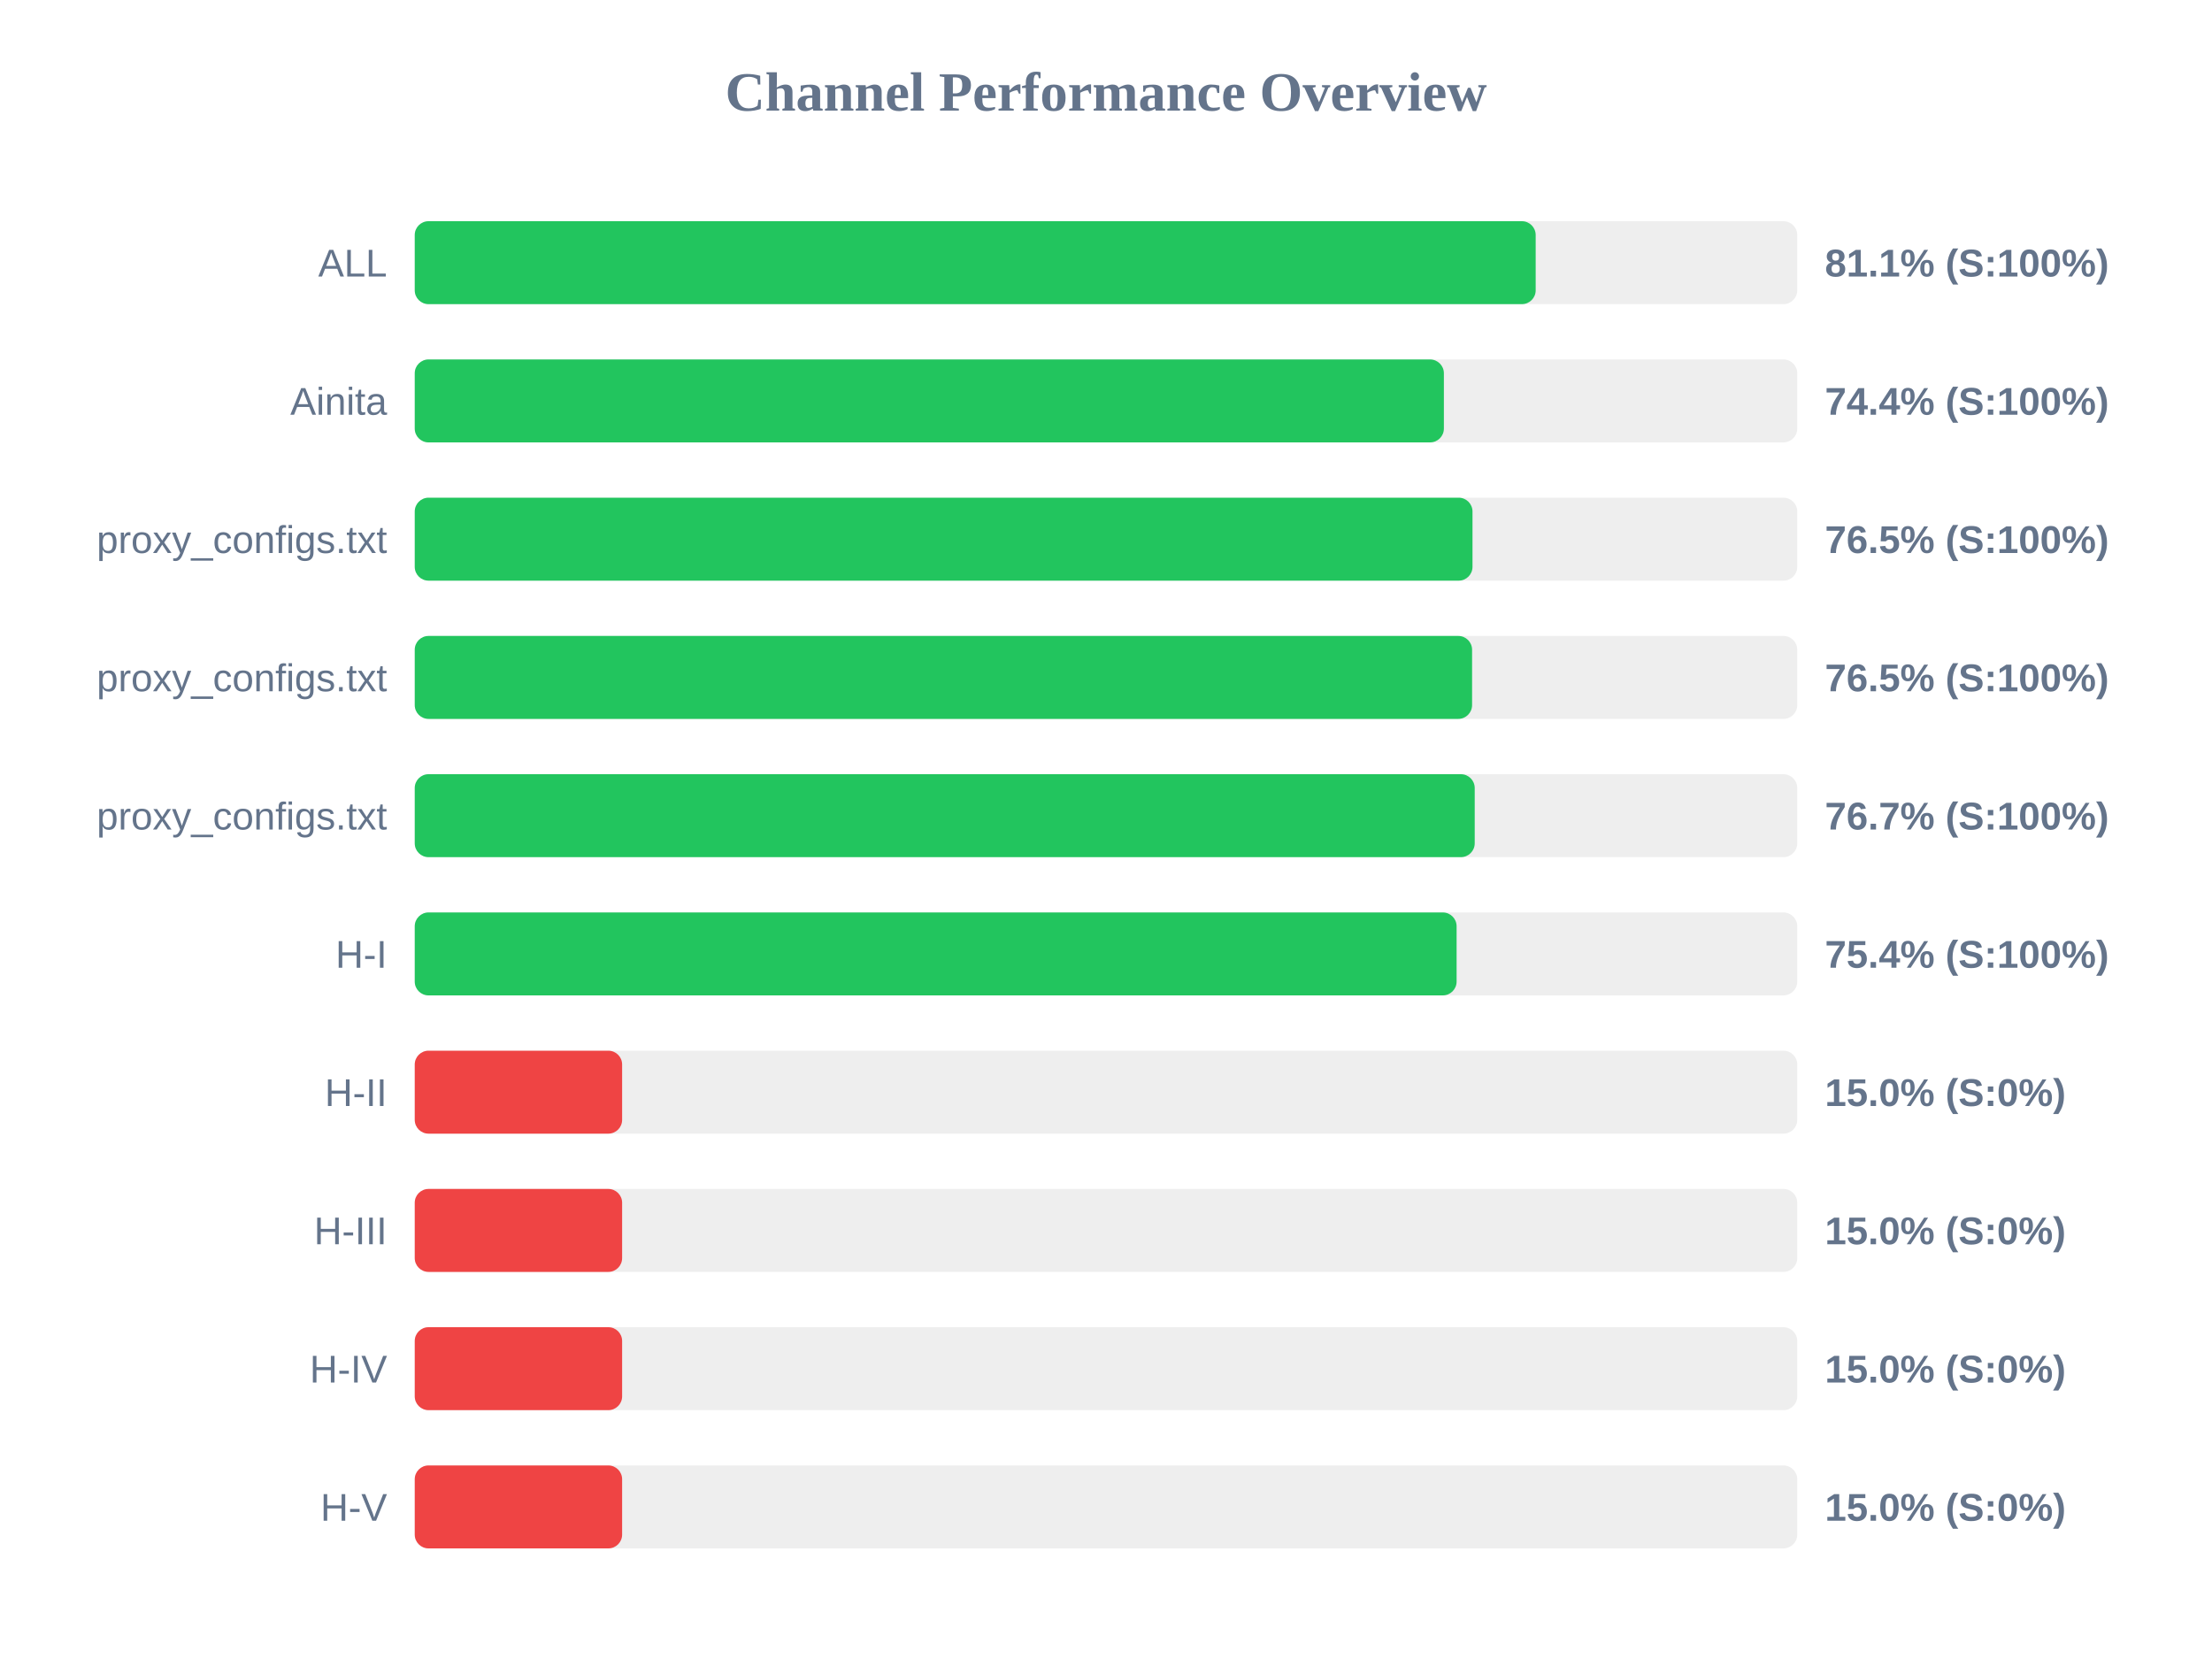
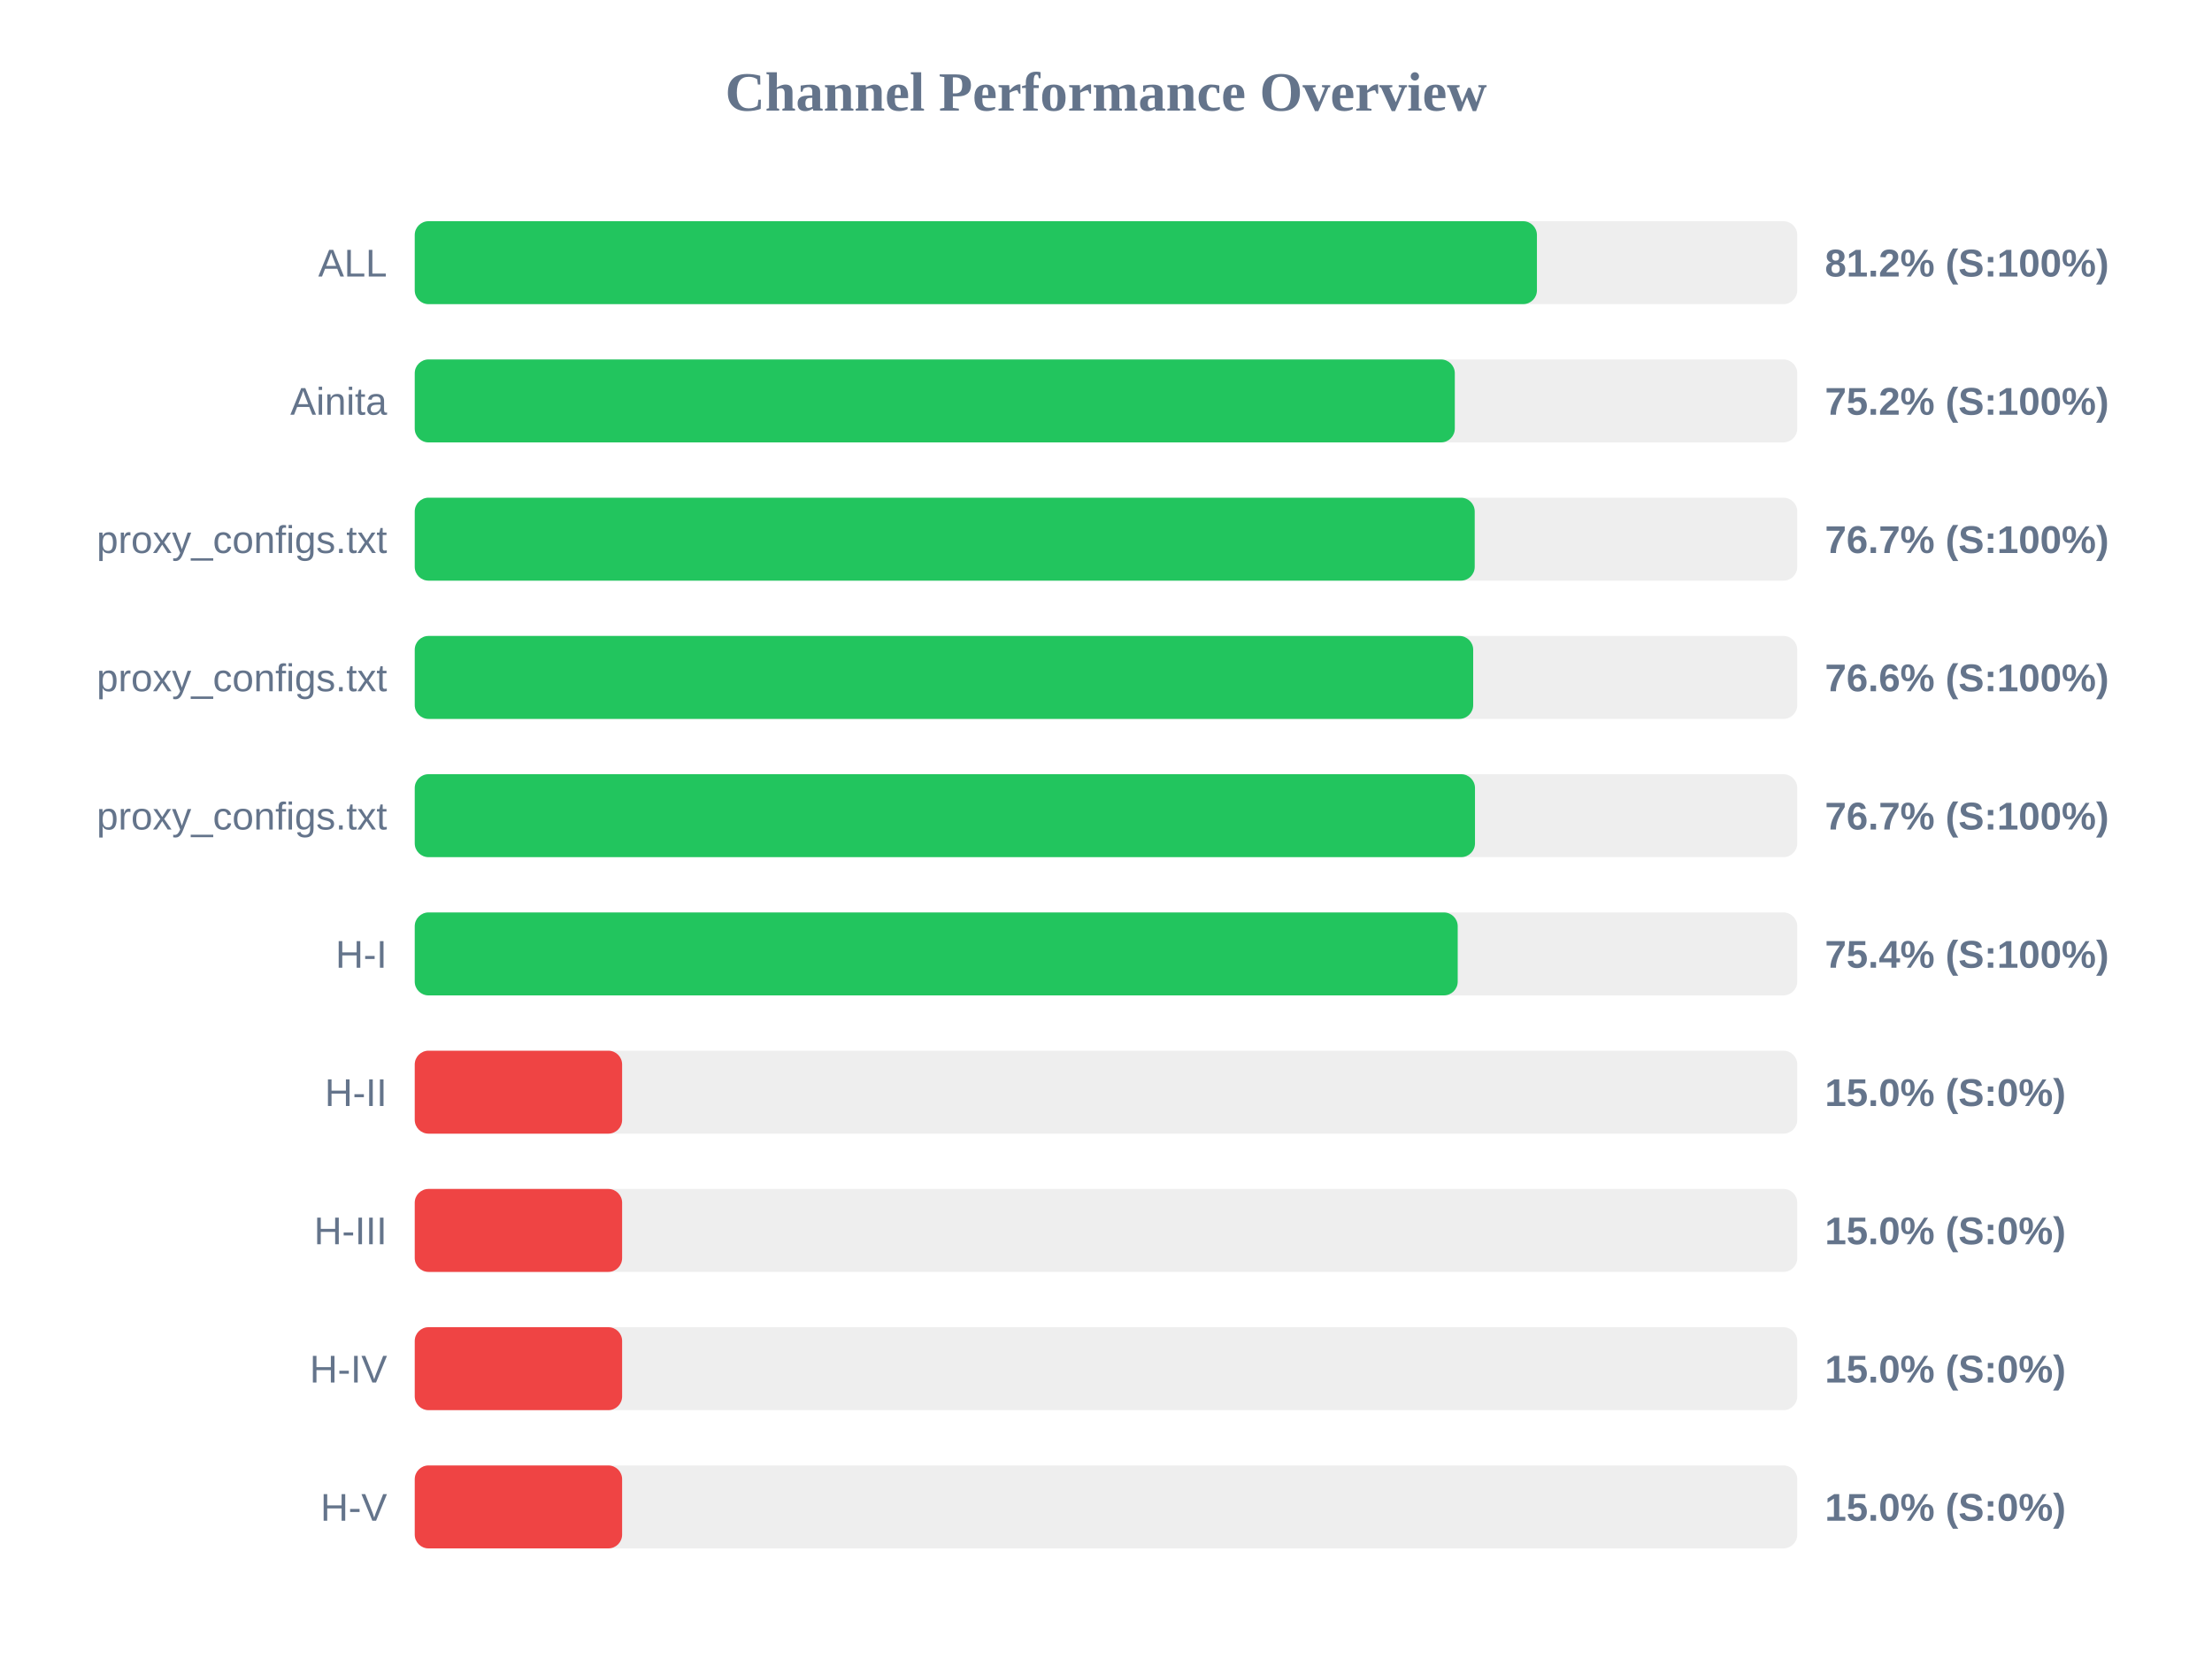
<svg xmlns="http://www.w3.org/2000/svg" width="800" height="600" version="1.1">
  <style>
        .row { font: 14px Arial; fill: #64748b; }
        .score { font: bold 14px Arial; fill: #64748b; }
    </style>
  <text x="400" y="40" text-anchor="middle" font-size="20px" font-weight="bold" fill="#64748b">Channel Performance Overview</text>
  <rect x="150" y="80" width="500" height="30" fill="#eee" rx="5" />
-   <rect x="150" y="80" width="405.4" height="30" fill="#22c55e" rx="5" />
+   <rect x="150" y="80" width="405.85" height="30" fill="#22c55e" rx="5" />
  <text x="140" y="100" text-anchor="end" class="row">ALL</text>
-   <text x="660" y="100" text-anchor="start" class="score">81.1% (S:100%)</text>
+   <text x="660" y="100" text-anchor="start" class="score">81.2% (S:100%)</text>
  <rect x="150" y="130" width="500" height="30" fill="#eee" rx="5" />
-   <rect x="150" y="130" width="372.2" height="30" fill="#22c55e" rx="5" />
+   <rect x="150" y="130" width="376.15" height="30" fill="#22c55e" rx="5" />
  <text x="140" y="150" text-anchor="end" class="row">Ainita</text>
-   <text x="660" y="150" text-anchor="start" class="score">74.4% (S:100%)</text>
+   <text x="660" y="150" text-anchor="start" class="score">75.2% (S:100%)</text>
  <rect x="150" y="180" width="500" height="30" fill="#eee" rx="5" />
-   <rect x="150" y="180" width="382.55" height="30" fill="#22c55e" rx="5" />
+   <rect x="150" y="180" width="383.35" height="30" fill="#22c55e" rx="5" />
  <text x="140" y="200" text-anchor="end" class="row">proxy_configs.txt</text>
-   <text x="660" y="200" text-anchor="start" class="score">76.5% (S:100%)</text>
+   <text x="660" y="200" text-anchor="start" class="score">76.7% (S:100%)</text>
  <rect x="150" y="230" width="500" height="30" fill="#eee" rx="5" />
-   <rect x="150" y="230" width="382.4" height="30" fill="#22c55e" rx="5" />
+   <rect x="150" y="230" width="382.8" height="30" fill="#22c55e" rx="5" />
  <text x="140" y="250" text-anchor="end" class="row">proxy_configs.txt</text>
-   <text x="660" y="250" text-anchor="start" class="score">76.5% (S:100%)</text>
+   <text x="660" y="250" text-anchor="start" class="score">76.6% (S:100%)</text>
  <rect x="150" y="280" width="500" height="30" fill="#eee" rx="5" />
-   <rect x="150" y="280" width="383.35" height="30" fill="#22c55e" rx="5" />
+   <rect x="150" y="280" width="383.45" height="30" fill="#22c55e" rx="5" />
  <text x="140" y="300" text-anchor="end" class="row">proxy_configs.txt</text>
  <text x="660" y="300" text-anchor="start" class="score">76.7% (S:100%)</text>
  <rect x="150" y="330" width="500" height="30" fill="#eee" rx="5" />
-   <rect x="150" y="330" width="376.8" height="30" fill="#22c55e" rx="5" />
+   <rect x="150" y="330" width="377.2" height="30" fill="#22c55e" rx="5" />
  <text x="140" y="350" text-anchor="end" class="row">H-I</text>
  <text x="660" y="350" text-anchor="start" class="score">75.4% (S:100%)</text>
  <rect x="150" y="380" width="500" height="30" fill="#eee" rx="5" />
  <rect x="150" y="380" width="75.0" height="30" fill="#ef4444" rx="5" />
  <text x="140" y="400" text-anchor="end" class="row">H-II</text>
  <text x="660" y="400" text-anchor="start" class="score">15.0% (S:0%)</text>
  <rect x="150" y="430" width="500" height="30" fill="#eee" rx="5" />
  <rect x="150" y="430" width="75.0" height="30" fill="#ef4444" rx="5" />
  <text x="140" y="450" text-anchor="end" class="row">H-III</text>
  <text x="660" y="450" text-anchor="start" class="score">15.0% (S:0%)</text>
  <rect x="150" y="480" width="500" height="30" fill="#eee" rx="5" />
  <rect x="150" y="480" width="75.0" height="30" fill="#ef4444" rx="5" />
  <text x="140" y="500" text-anchor="end" class="row">H-IV</text>
  <text x="660" y="500" text-anchor="start" class="score">15.0% (S:0%)</text>
  <rect x="150" y="530" width="500" height="30" fill="#eee" rx="5" />
  <rect x="150" y="530" width="75.0" height="30" fill="#ef4444" rx="5" />
  <text x="140" y="550" text-anchor="end" class="row">H-V</text>
  <text x="660" y="550" text-anchor="start" class="score">15.0% (S:0%)</text>
</svg>
